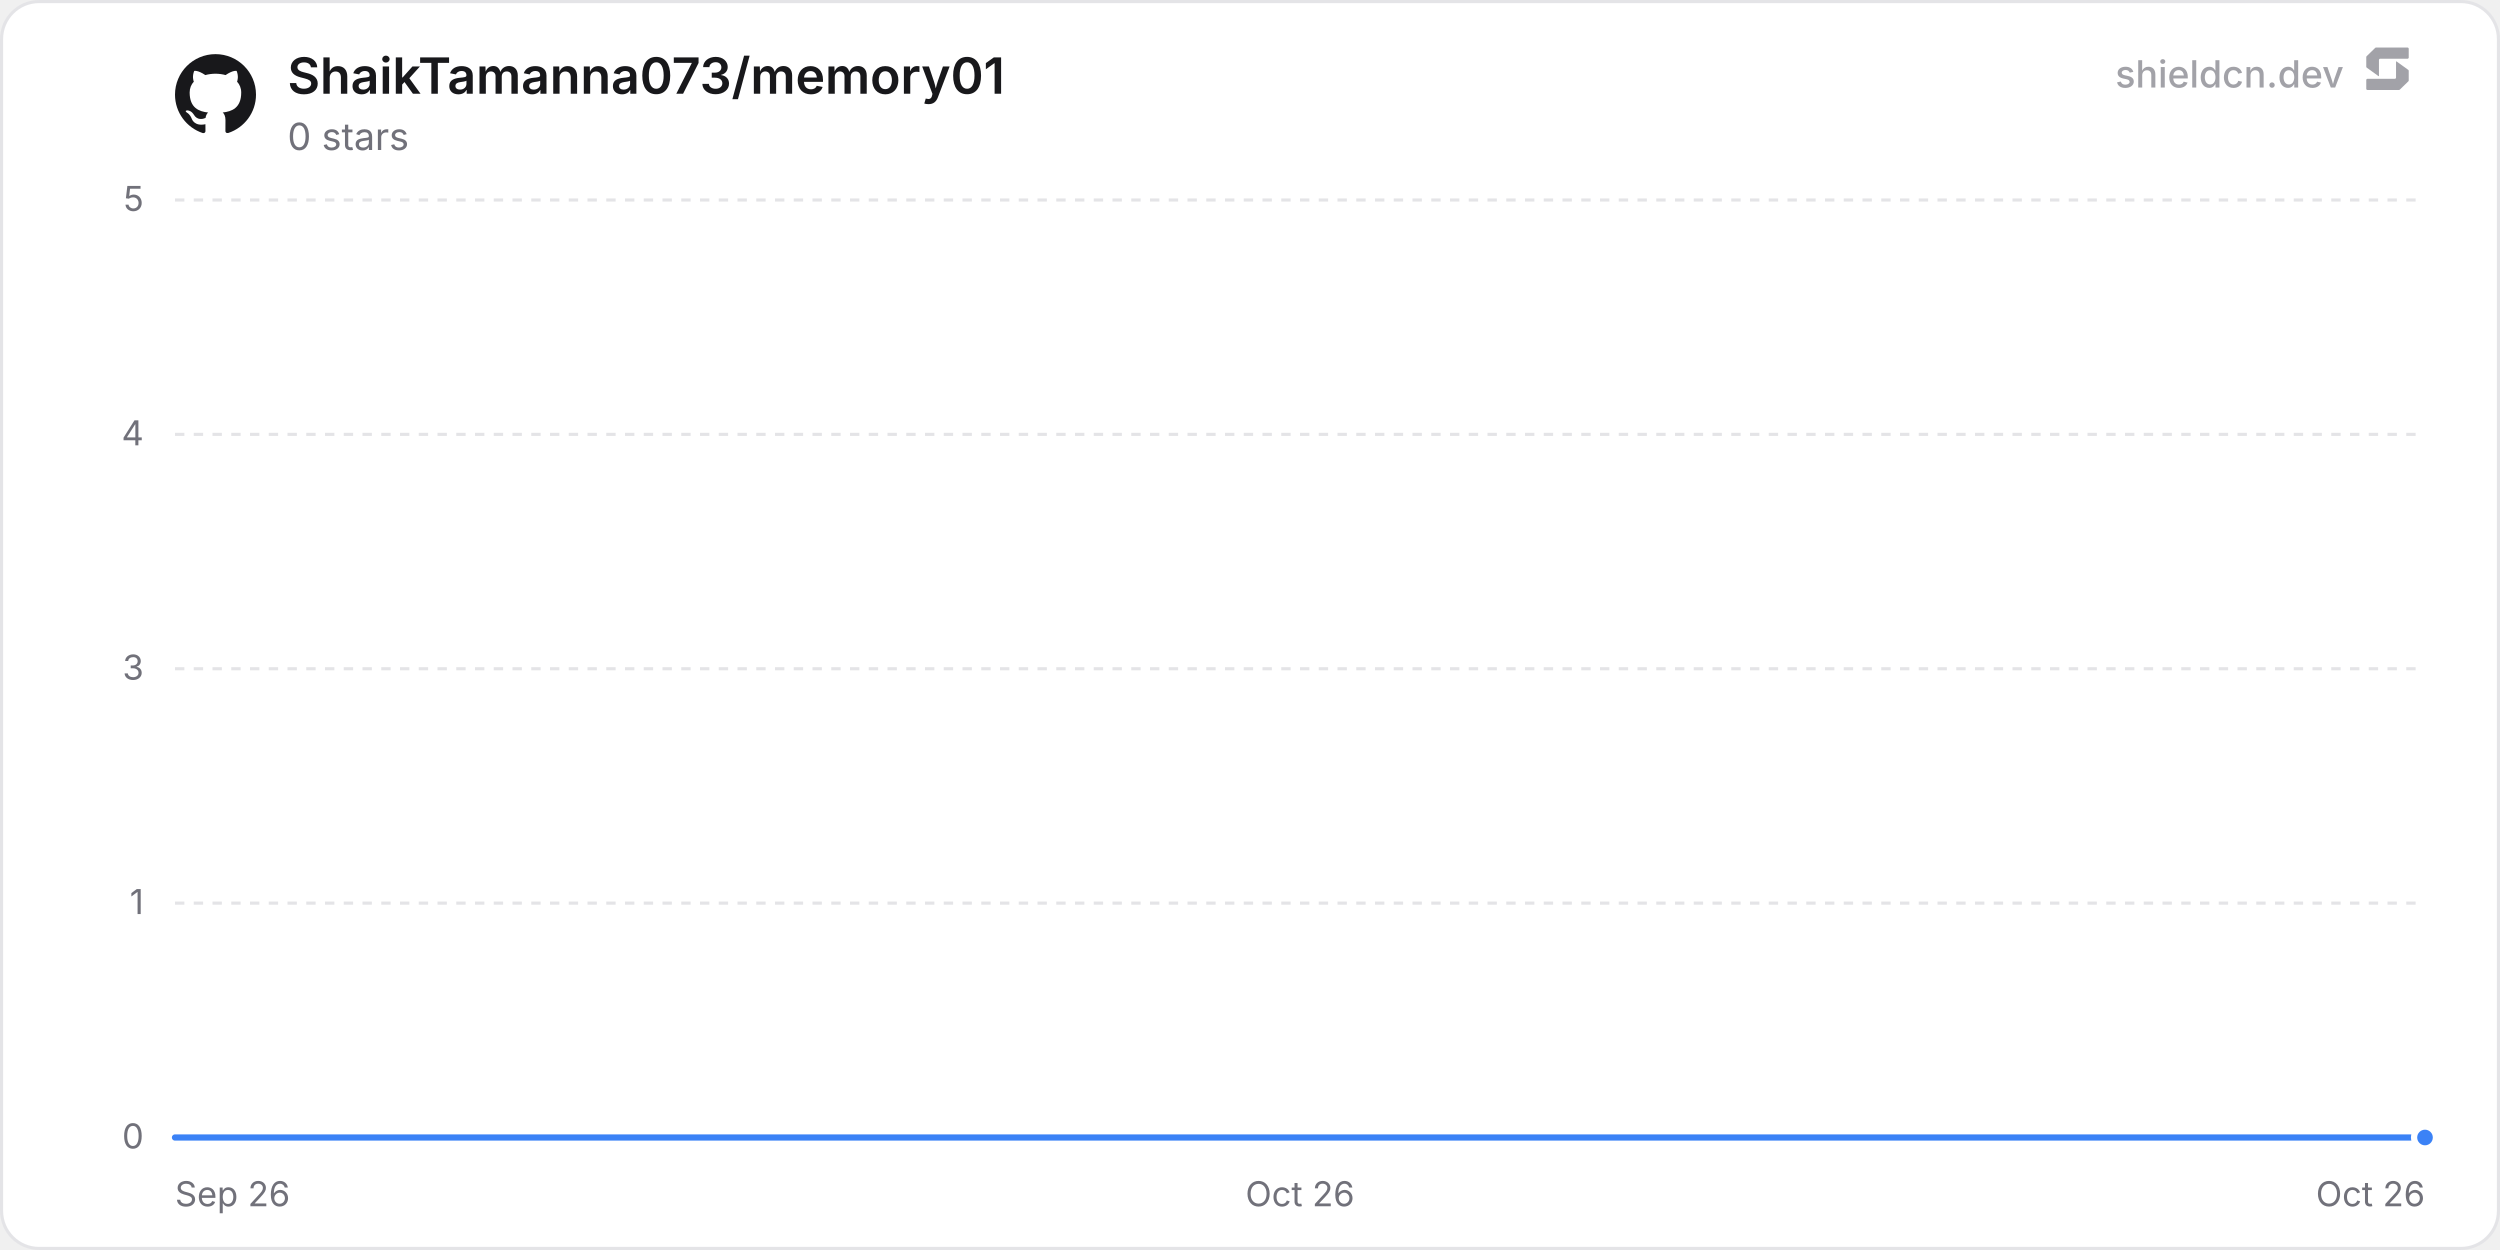
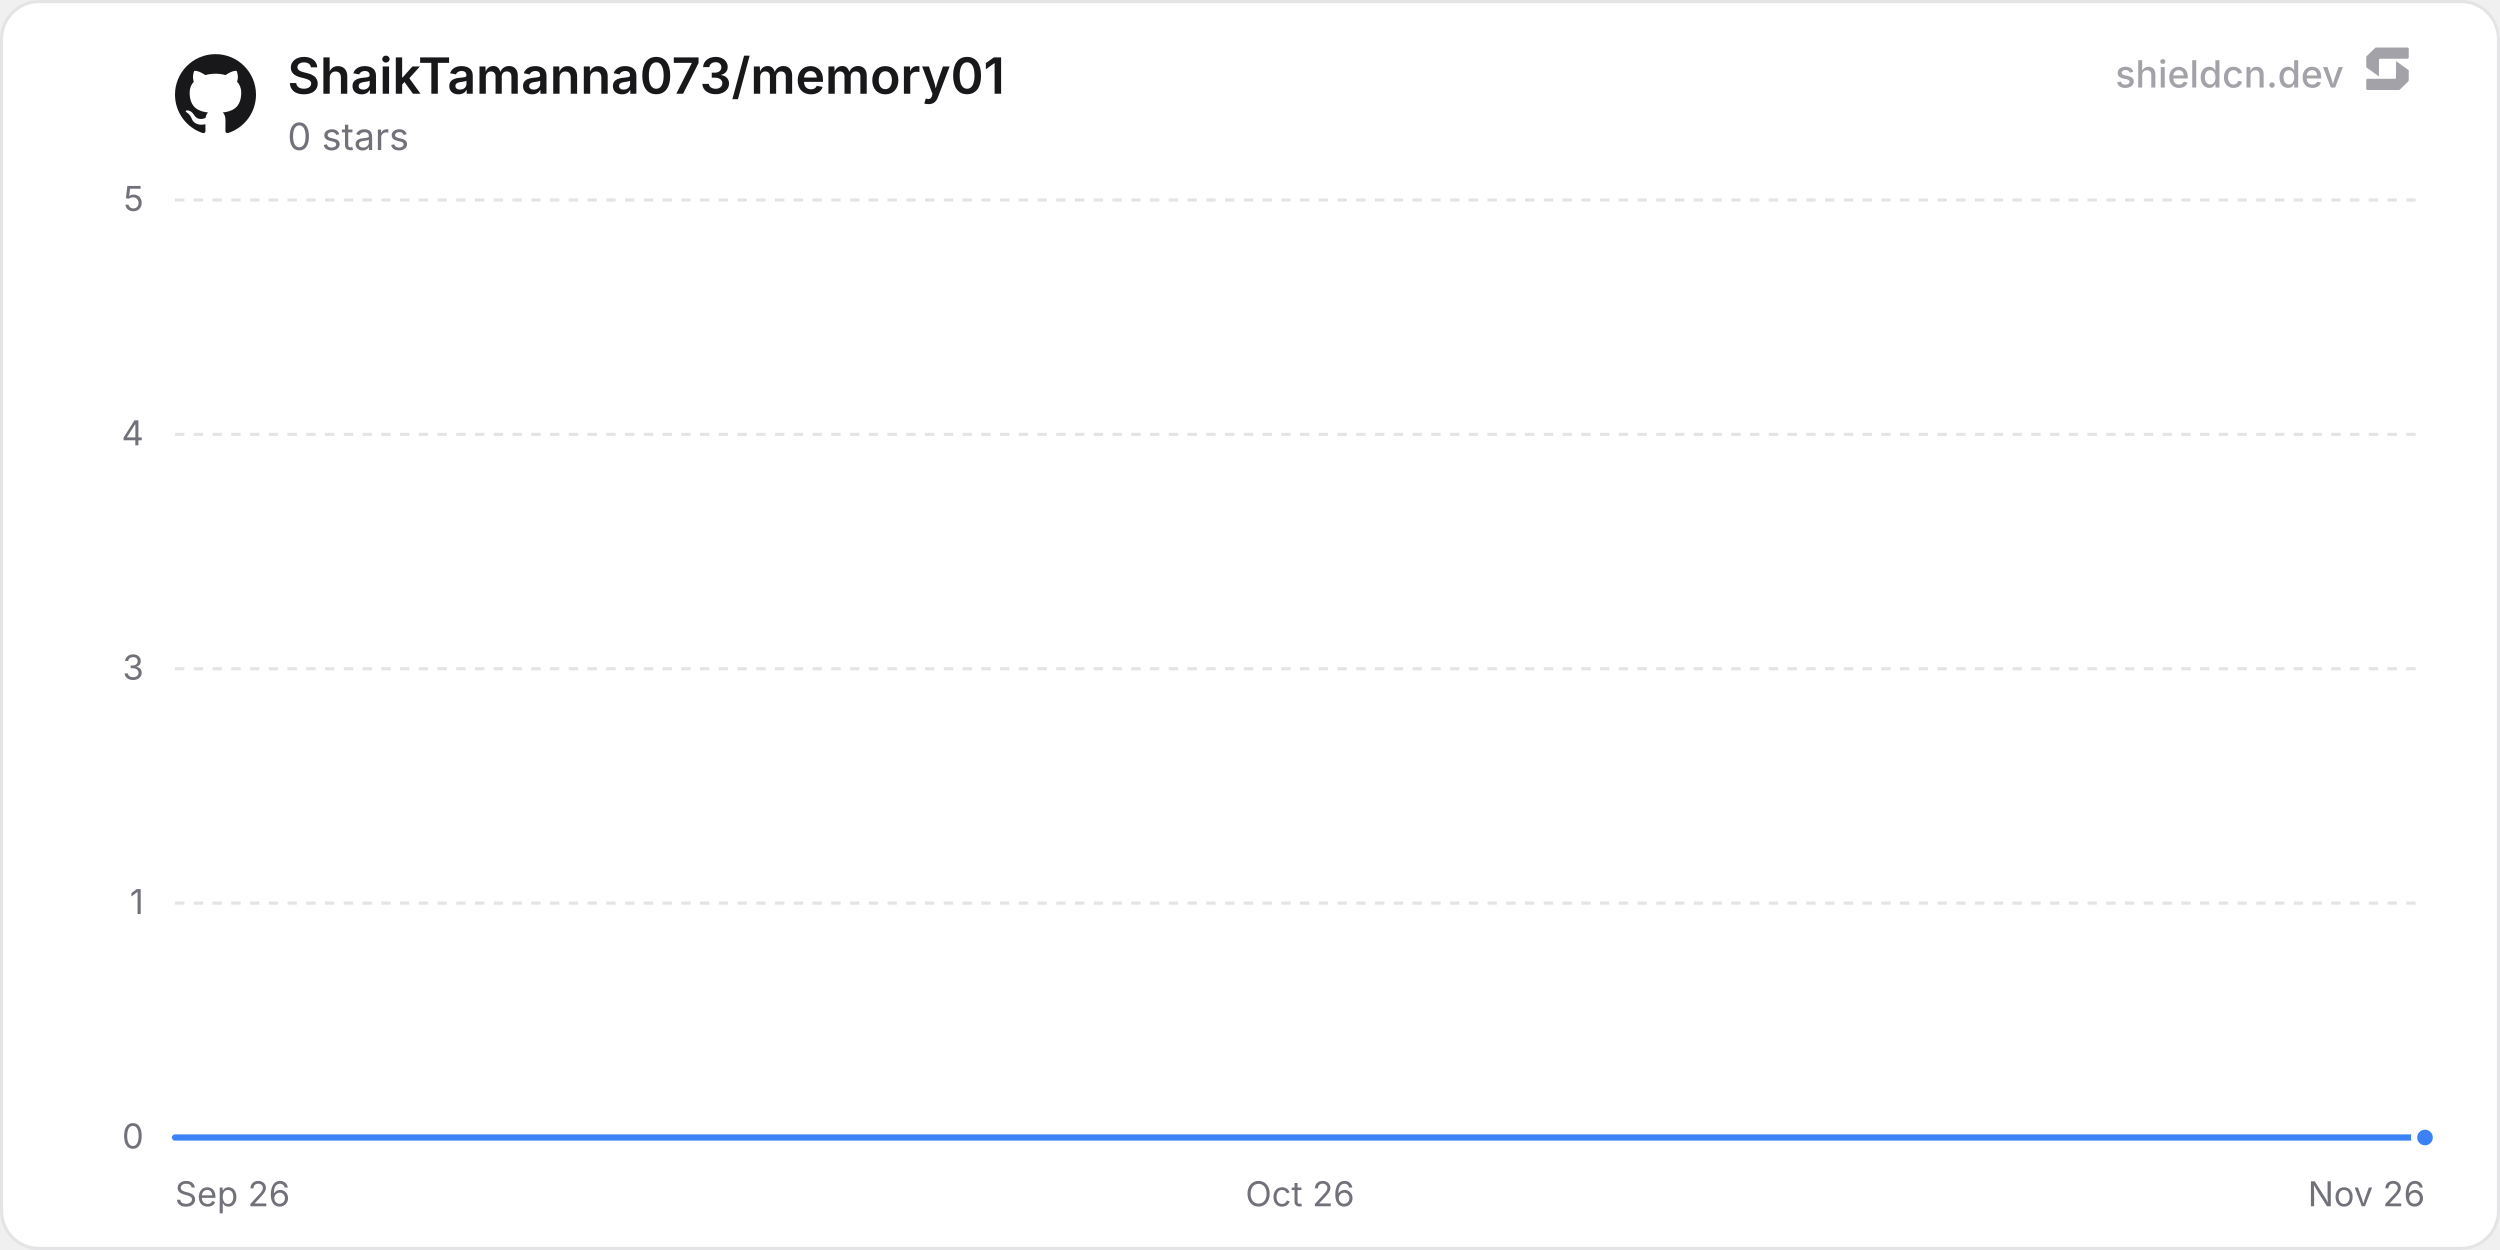
<svg xmlns="http://www.w3.org/2000/svg" width="800" height="400" viewBox="0 0 800 400" role="img" aria-label="ShaikTamanna073/memory01">
  <defs>
    <linearGradient id="chartFill0" x1="0" y1="0" x2="0" y2="1">
      <stop offset="0%" stop-color="rgba(59, 130, 246, 0.35)" />
      <stop offset="100%" stop-color="rgba(59, 130, 246, 0)" />
    </linearGradient>
  </defs>
  <rect x="0.5" y="0.5" width="799" height="399" rx="12" fill="#ffffff" stroke="#e4e4e7" stroke-width="1" />
  <line x1="56" y1="364" x2="776" y2="364" stroke="#e4e4e7" stroke-width="1" />
  <text x="46" y="367.5" text-anchor="end" font-size="11" fill="#71717a" font-family="'Inter', ui-sans-serif, system-ui, -apple-system, BlinkMacSystemFont, 'Segoe UI', Roboto, Helvetica, Arial, sans-serif">0</text>
  <line x1="56" y1="289" x2="776" y2="289" stroke="#e4e4e7" stroke-width="1" stroke-dasharray="3 3" />
  <text x="46" y="292.5" text-anchor="end" font-size="11" fill="#71717a" font-family="'Inter', ui-sans-serif, system-ui, -apple-system, BlinkMacSystemFont, 'Segoe UI', Roboto, Helvetica, Arial, sans-serif">1</text>
  <line x1="56" y1="214" x2="776" y2="214" stroke="#e4e4e7" stroke-width="1" stroke-dasharray="3 3" />
  <text x="46" y="217.5" text-anchor="end" font-size="11" fill="#71717a" font-family="'Inter', ui-sans-serif, system-ui, -apple-system, BlinkMacSystemFont, 'Segoe UI', Roboto, Helvetica, Arial, sans-serif">3</text>
  <line x1="56" y1="139" x2="776" y2="139" stroke="#e4e4e7" stroke-width="1" stroke-dasharray="3 3" />
  <text x="46" y="142.5" text-anchor="end" font-size="11" fill="#71717a" font-family="'Inter', ui-sans-serif, system-ui, -apple-system, BlinkMacSystemFont, 'Segoe UI', Roboto, Helvetica, Arial, sans-serif">4</text>
  <line x1="56" y1="64" x2="776" y2="64" stroke="#e4e4e7" stroke-width="1" stroke-dasharray="3 3" />
  <text x="46" y="67.5" text-anchor="end" font-size="11" fill="#71717a" font-family="'Inter', ui-sans-serif, system-ui, -apple-system, BlinkMacSystemFont, 'Segoe UI', Roboto, Helvetica, Arial, sans-serif">5</text>
  <text x="56" y="386" text-anchor="start" font-size="11" fill="#71717a" font-family="'Inter', ui-sans-serif, system-ui, -apple-system, BlinkMacSystemFont, 'Segoe UI', Roboto, Helvetica, Arial, sans-serif">Sep 26</text>
  <text x="416" y="386" text-anchor="middle" font-size="11" fill="#71717a" font-family="'Inter', ui-sans-serif, system-ui, -apple-system, BlinkMacSystemFont, 'Segoe UI', Roboto, Helvetica, Arial, sans-serif">Oct 26</text>
-   <text x="776" y="386" text-anchor="end" font-size="11" fill="#71717a" font-family="'Inter', ui-sans-serif, system-ui, -apple-system, BlinkMacSystemFont, 'Segoe UI', Roboto, Helvetica, Arial, sans-serif">Oct 26</text>
-   <path d="M56 364 L202.11 364 L348.21 364 L494.32 364 L640.42 364 L776 364 L776 364 L56 364 Z" fill="url(#chartFill0)" />
-   <path d="M56 364 L202.11 364 L348.21 364 L494.32 364 L640.42 364 L776 364" fill="none" stroke="#3b82f6" stroke-width="2" stroke-linejoin="round" stroke-linecap="round" />
+   <text x="776" y="386" text-anchor="end" font-size="11" fill="#71717a" font-family="'Inter', ui-sans-serif, system-ui, -apple-system, BlinkMacSystemFont, 'Segoe UI', Roboto, Helvetica, Arial, sans-serif">Nov 26</text>
+   <path d="M56 364 L197.83 364 L339.65 364 L481.48 364 L623.3 364 L765.13 364 L776 364 L776 364 L56 364 Z" fill="url(#chartFill0)" />
+   <path d="M56 364 L197.83 364 L339.65 364 L481.48 364 L623.3 364 L765.13 364 L776 364" fill="none" stroke="#3b82f6" stroke-width="2" stroke-linejoin="round" stroke-linecap="round" />
  <circle cx="776" cy="364" r="3.5" fill="#3b82f6" stroke="#ffffff" stroke-width="2" />
  <g transform="translate(56, 17) scale(1.08)" fill="#18181b">
    <path d="M12 .297c-6.63 0-12 5.373-12 12 0 5.303 3.438 9.8 8.205 11.385.6.113.82-.258.82-.577 0-.285-.01-1.04-.015-2.04-3.338.724-4.042-1.61-4.042-1.61C4.422 18.07 3.633 17.7 3.633 17.7c-1.087-.744.084-.729.084-.729 1.205.084 1.838 1.236 1.838 1.236 1.07 1.835 2.809 1.305 3.495.998.108-.776.417-1.305.76-1.605-2.665-.3-5.466-1.332-5.466-5.93 0-1.31.465-2.38 1.235-3.22-.135-.303-.54-1.523.105-3.176 0 0 1.005-.322 3.3 1.23.96-.267 1.98-.399 3-.405 1.02.006 2.04.138 3 .405 2.28-1.552 3.285-1.23 3.285-1.23.645 1.653.24 2.873.12 3.176.765.84 1.23 1.91 1.23 3.22 0 4.61-2.805 5.625-5.475 5.92.42.36.81 1.096.81 2.22 0 1.606-.015 2.896-.015 3.286 0 .315.21.69.825.57C20.565 22.092 24 17.592 24 12.297c0-6.627-5.373-12-12-12" />
  </g>
  <text x="92" y="30" font-size="16" font-weight="600" fill="#18181b" font-family="'Inter', ui-sans-serif, system-ui, -apple-system, BlinkMacSystemFont, 'Segoe UI', Roboto, Helvetica, Arial, sans-serif">ShaikTamanna073/memory01</text>
  <text x="92" y="48" font-size="12" fill="#71717a" font-family="'Inter', ui-sans-serif, system-ui, -apple-system, BlinkMacSystemFont, 'Segoe UI', Roboto, Helvetica, Arial, sans-serif">0 stars</text>
  <g fill-opacity="0.65">
    <text x="750" y="28" text-anchor="end" font-size="12" font-weight="500" fill="#71717a" font-family="'Inter', ui-sans-serif, system-ui, -apple-system, BlinkMacSystemFont, 'Segoe UI', Roboto, Helvetica, Arial, sans-serif">shieldcn.dev</text>
    <g transform="translate(756, 14) scale(0.01)" fill="#71717a">
      <path d="M1088.4,565.1c-6.5-4.7-15.5,0-15.5,7.9v510.2c0,21.3-18.1,38.6-40.4,38.6H160.9c-22.3,0-40.4,17.3-40.4,38.6v280.8c0,21.3,18.1,38.6,40.4,38.6h1004.5c10.8,0,21.2-4.2,28.8-11.6l273.4-266.3c7.4-7.2,11.6-16.9,11.6-27v-308.7c0-12.1-5.9-23.5-16.1-30.8l-374.7-270.3Z" />
      <path d="M511.2,1035.9c6.5,4.7,15.5,0,15.5-7.9v-510.2c0-21.3,18.1-38.6,40.4-38.6h871.7c22.3,0,40.4-17.3,40.4-38.6V159.7c0-21.3-18.1-38.6-40.4-38.6H434.3c-10.8,0-21.2,4.2-28.8,11.6L132,399c-7.4,7.2-11.6,16.9-11.6,27v308.7c0,12.1,5.9,23.5,16.1,30.8l374.7,270.3Z" />
    </g>
  </g>
</svg>
